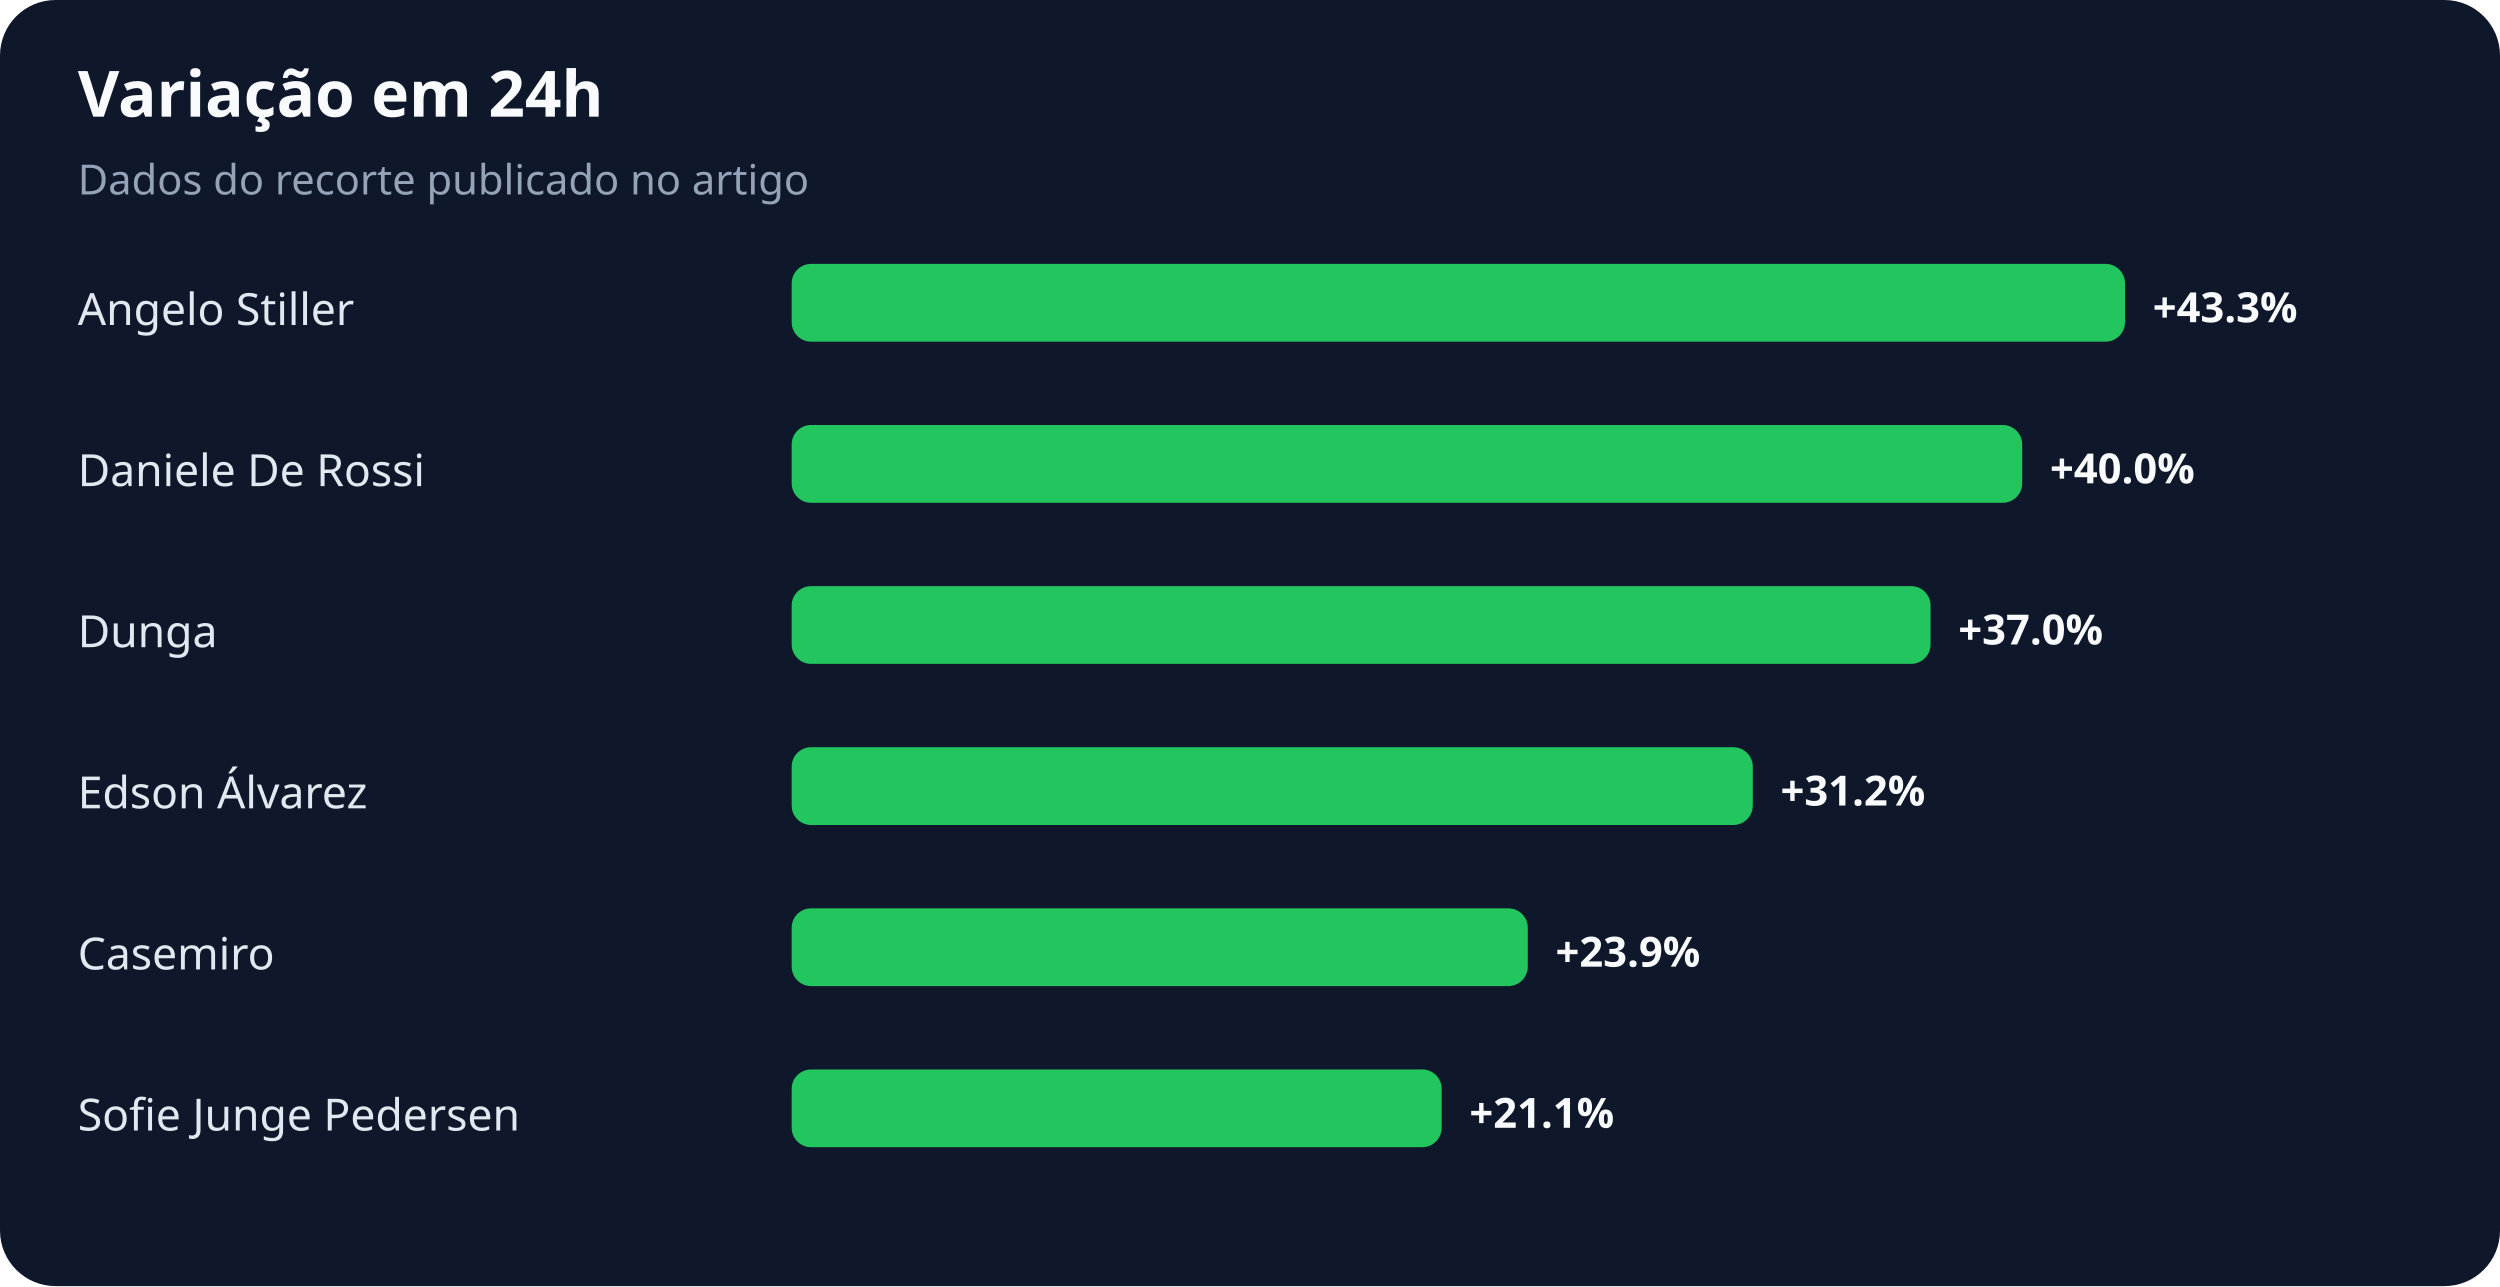
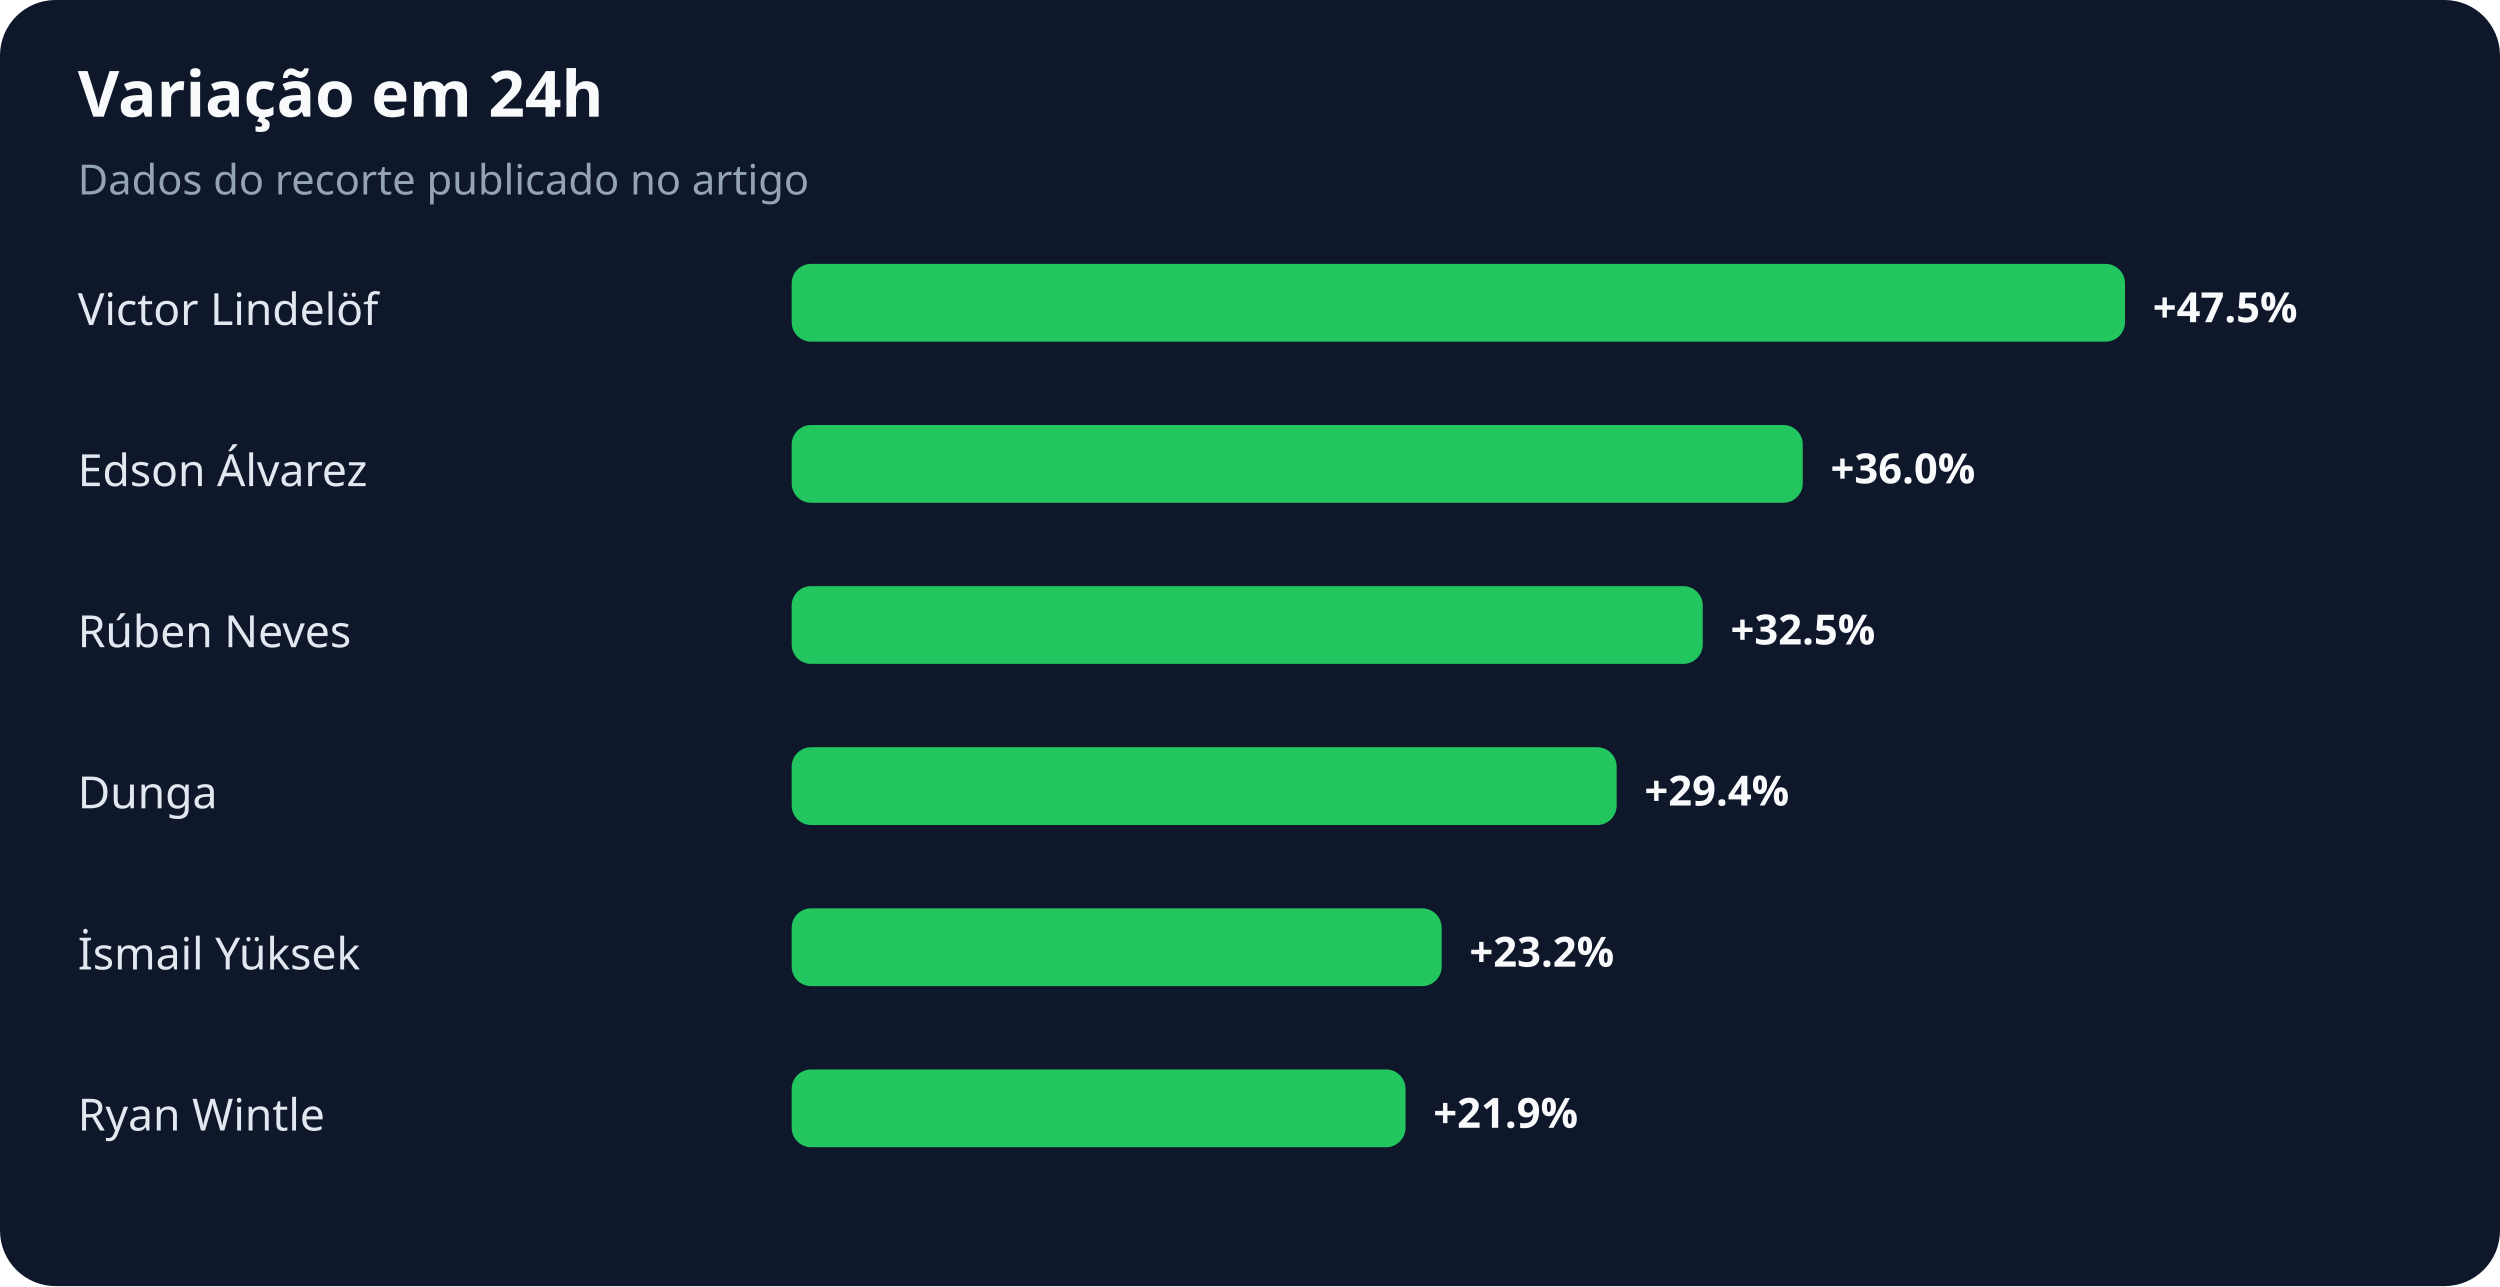
<svg xmlns="http://www.w3.org/2000/svg" width="900" height="463" viewBox="0 0 900 463" role="img" aria-labelledby="title desc">
  <rect width="100%" height="100%" rx="20" fill="#0f172a" />
  <text x="28" y="42" fill="#f8fafc" font-family="system-ui,sans-serif" font-size="23" font-weight="700">Variação em 24h</text>
  <text x="28" y="70" fill="#94a3b8" font-family="system-ui,sans-serif" font-size="15">Dados do recorte publicado no artigo</text>
-   <text x="28" y="117" fill="#e2e8f0" font-family="system-ui,sans-serif" font-size="16">Angelo Stiller</text>
+   <text x="28" y="117" fill="#e2e8f0" font-family="system-ui,sans-serif" font-size="16">Victor Lindelöf</text>
  <rect x="285" y="95" width="480" height="28" rx="7" fill="#22c55e" />
-   <text x="775" y="116" fill="#f8fafc" font-family="system-ui,sans-serif" font-size="15" font-weight="700">+43.3%</text>
-   <text x="28" y="175" fill="#e2e8f0" font-family="system-ui,sans-serif" font-size="16">Daniele De Rossi</text>
-   <rect x="285" y="153" width="443" height="28" rx="7" fill="#22c55e" />
-   <text x="738" y="174" fill="#f8fafc" font-family="system-ui,sans-serif" font-size="15" font-weight="700">+40.0%</text>
-   <text x="28" y="233" fill="#e2e8f0" font-family="system-ui,sans-serif" font-size="16">Dunga</text>
-   <rect x="285" y="211" width="410" height="28" rx="7" fill="#22c55e" />
-   <text x="705" y="232" fill="#f8fafc" font-family="system-ui,sans-serif" font-size="15" font-weight="700">+37.0%</text>
-   <text x="28" y="291" fill="#e2e8f0" font-family="system-ui,sans-serif" font-size="16">Edson Álvarez</text>
-   <rect x="285" y="269" width="346" height="28" rx="7" fill="#22c55e" />
-   <text x="641" y="290" fill="#f8fafc" font-family="system-ui,sans-serif" font-size="15" font-weight="700">+31.2%</text>
-   <text x="28" y="349" fill="#e2e8f0" font-family="system-ui,sans-serif" font-size="16">Casemiro</text>
-   <rect x="285" y="327" width="265" height="28" rx="7" fill="#22c55e" />
-   <text x="560" y="348" fill="#f8fafc" font-family="system-ui,sans-serif" font-size="15" font-weight="700">+23.9%</text>
-   <text x="28" y="407" fill="#e2e8f0" font-family="system-ui,sans-serif" font-size="16">Sofie Junge Pedersen</text>
-   <rect x="285" y="385" width="234" height="28" rx="7" fill="#22c55e" />
-   <text x="529" y="406" fill="#f8fafc" font-family="system-ui,sans-serif" font-size="15" font-weight="700">+21.1%</text>
+   <text x="775" y="116" fill="#f8fafc" font-family="system-ui,sans-serif" font-size="15" font-weight="700">+47.5%</text>
+   <text x="28" y="175" fill="#e2e8f0" font-family="system-ui,sans-serif" font-size="16">Edson Álvarez</text>
+   <rect x="285" y="153" width="364" height="28" rx="7" fill="#22c55e" />
+   <text x="659" y="174" fill="#f8fafc" font-family="system-ui,sans-serif" font-size="15" font-weight="700">+36.0%</text>
+   <text x="28" y="233" fill="#e2e8f0" font-family="system-ui,sans-serif" font-size="16">Rúben Neves</text>
+   <rect x="285" y="211" width="328" height="28" rx="7" fill="#22c55e" />
+   <text x="623" y="232" fill="#f8fafc" font-family="system-ui,sans-serif" font-size="15" font-weight="700">+32.5%</text>
+   <text x="28" y="291" fill="#e2e8f0" font-family="system-ui,sans-serif" font-size="16">Dunga</text>
+   <rect x="285" y="269" width="297" height="28" rx="7" fill="#22c55e" />
+   <text x="592" y="290" fill="#f8fafc" font-family="system-ui,sans-serif" font-size="15" font-weight="700">+29.4%</text>
+   <text x="28" y="349" fill="#e2e8f0" font-family="system-ui,sans-serif" font-size="16">İsmail Yüksek</text>
+   <rect x="285" y="327" width="234" height="28" rx="7" fill="#22c55e" />
+   <text x="529" y="348" fill="#f8fafc" font-family="system-ui,sans-serif" font-size="15" font-weight="700">+23.2%</text>
+   <text x="28" y="407" fill="#e2e8f0" font-family="system-ui,sans-serif" font-size="16">Ryan Wintle</text>
+   <rect x="285" y="385" width="221" height="28" rx="7" fill="#22c55e" />
+   <text x="516" y="406" fill="#f8fafc" font-family="system-ui,sans-serif" font-size="15" font-weight="700">+21.9%</text>
</svg>
